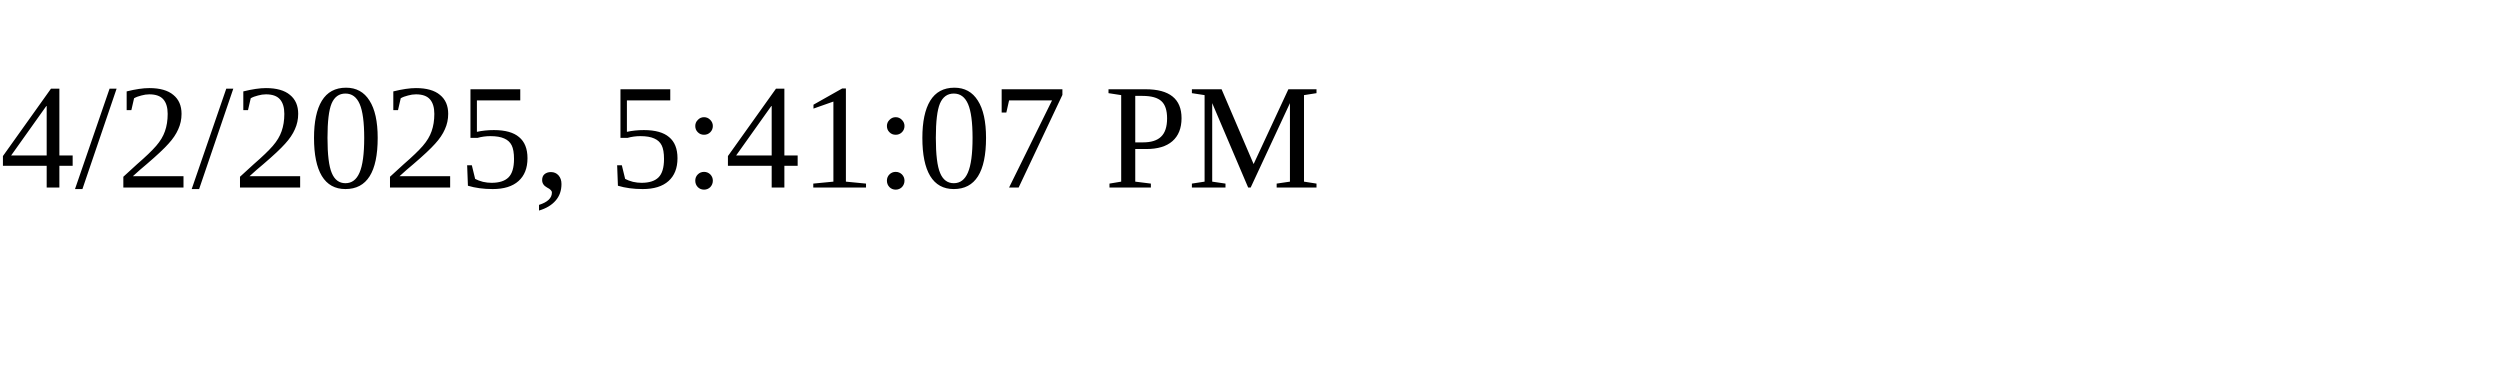
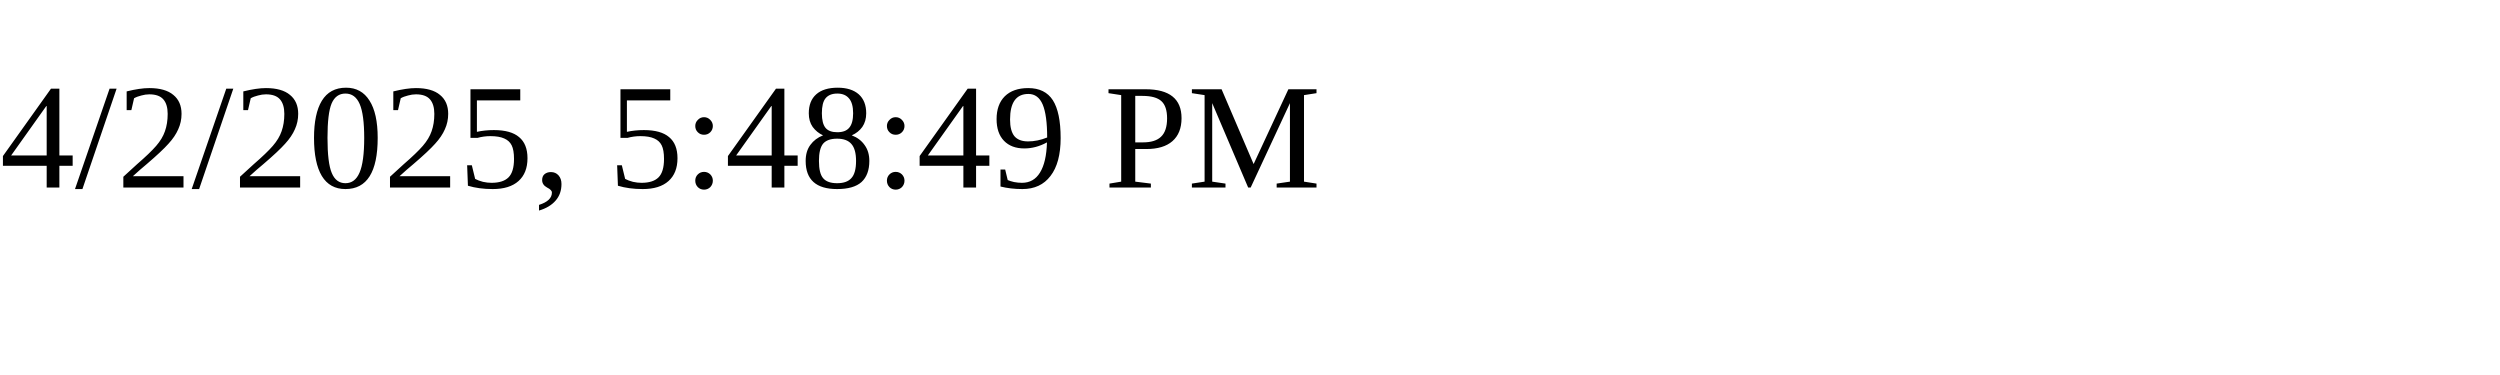
<svg xmlns="http://www.w3.org/2000/svg" height="30" width="200">
-   <text x="0" y="15">4/2/2025, 5:41:07 PM</text>
+   <text x="0" y="15">4/2/2025, 5:48:49 PM</text>
</svg>
